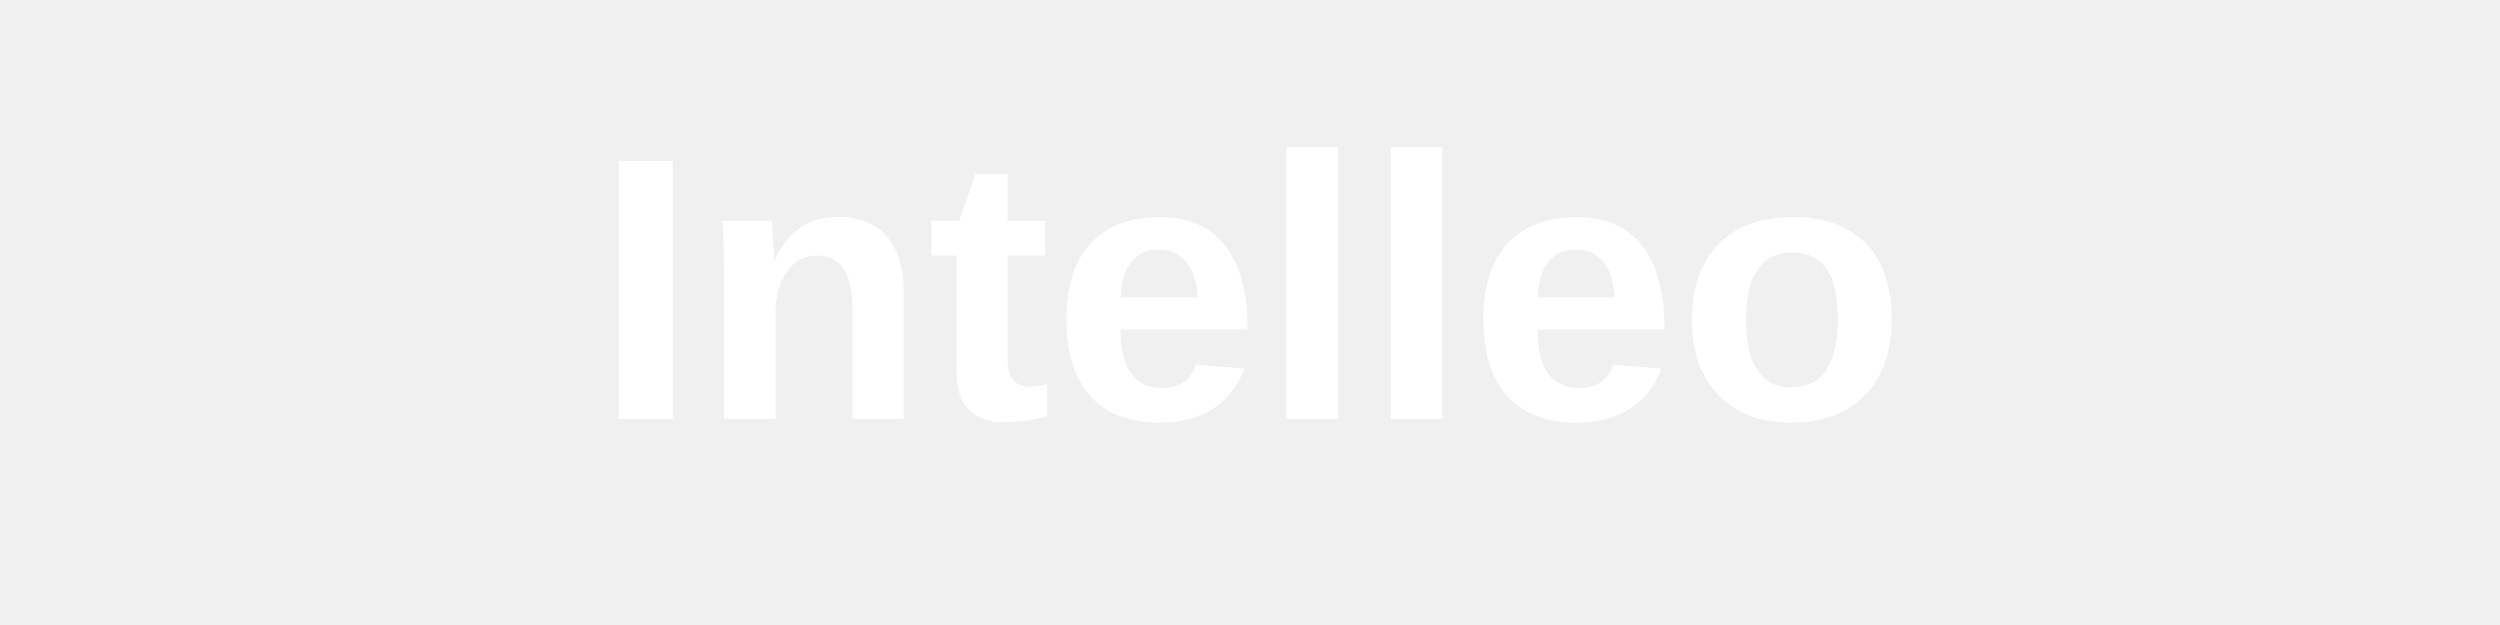
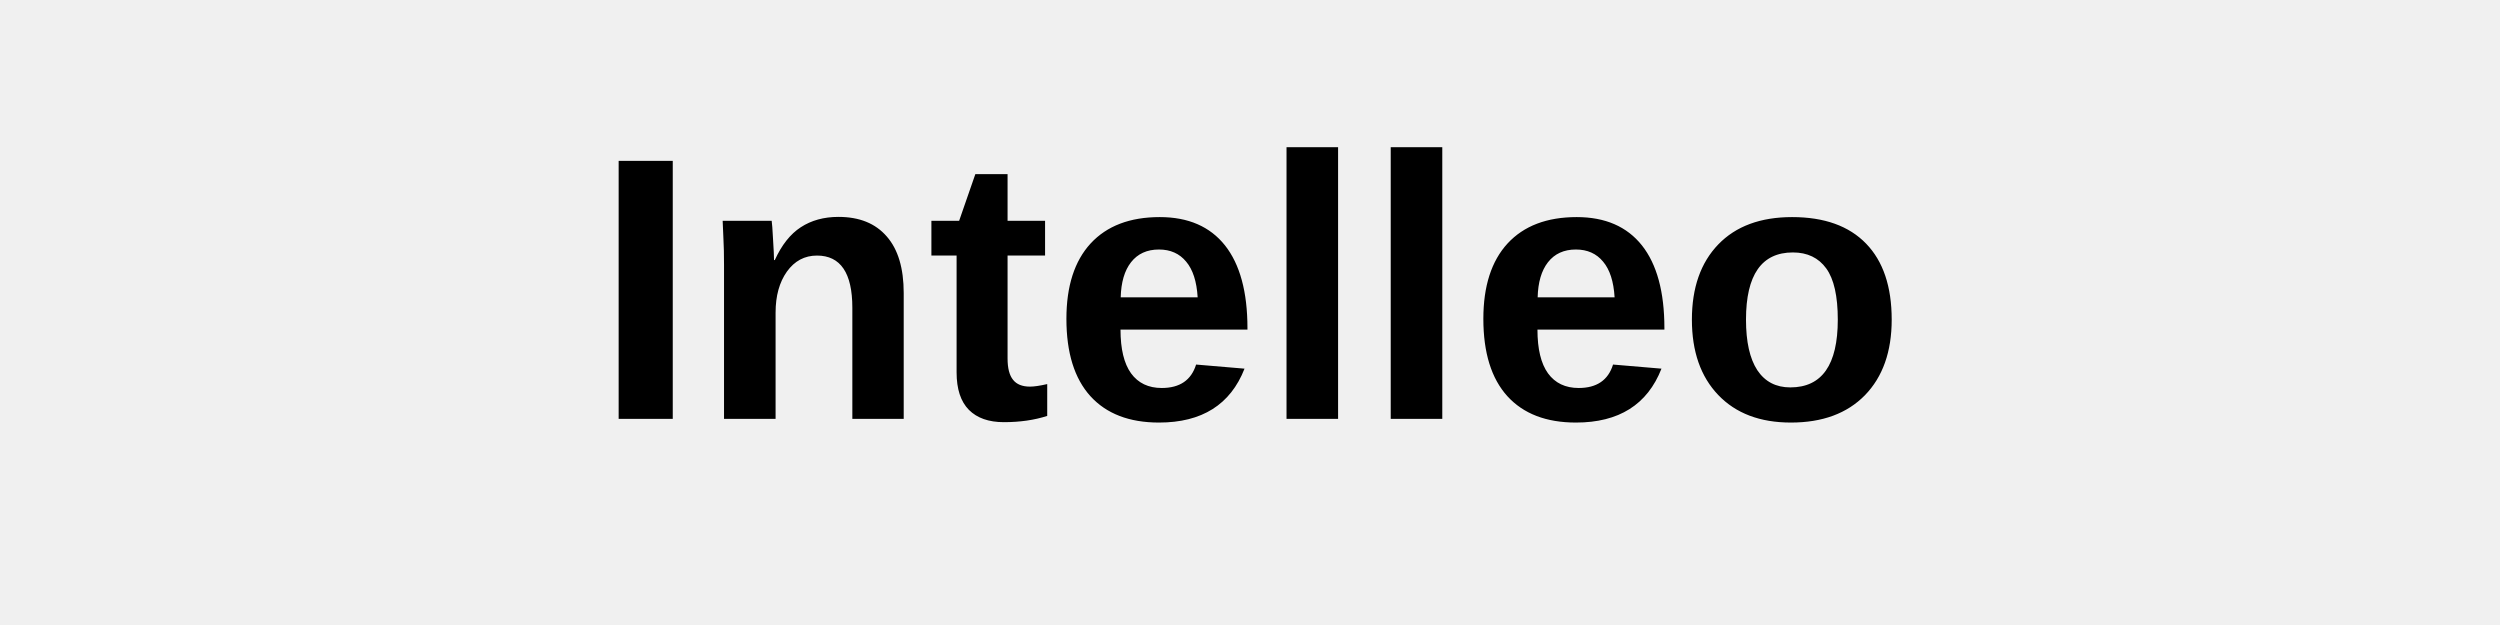
<svg xmlns="http://www.w3.org/2000/svg" width="200" height="50">
  <style>
        .title {
            font-family: 'Segoe UI', Arial, sans-serif;
            font-size: 30px;
            font-weight: bold;
-             fill: #FFFFFF;
+             fill: #000000;
        }
    </style>
  <text x="50%" y="50%" dominant-baseline="middle" text-anchor="middle" class="title">Intelleo</text>
</svg>
